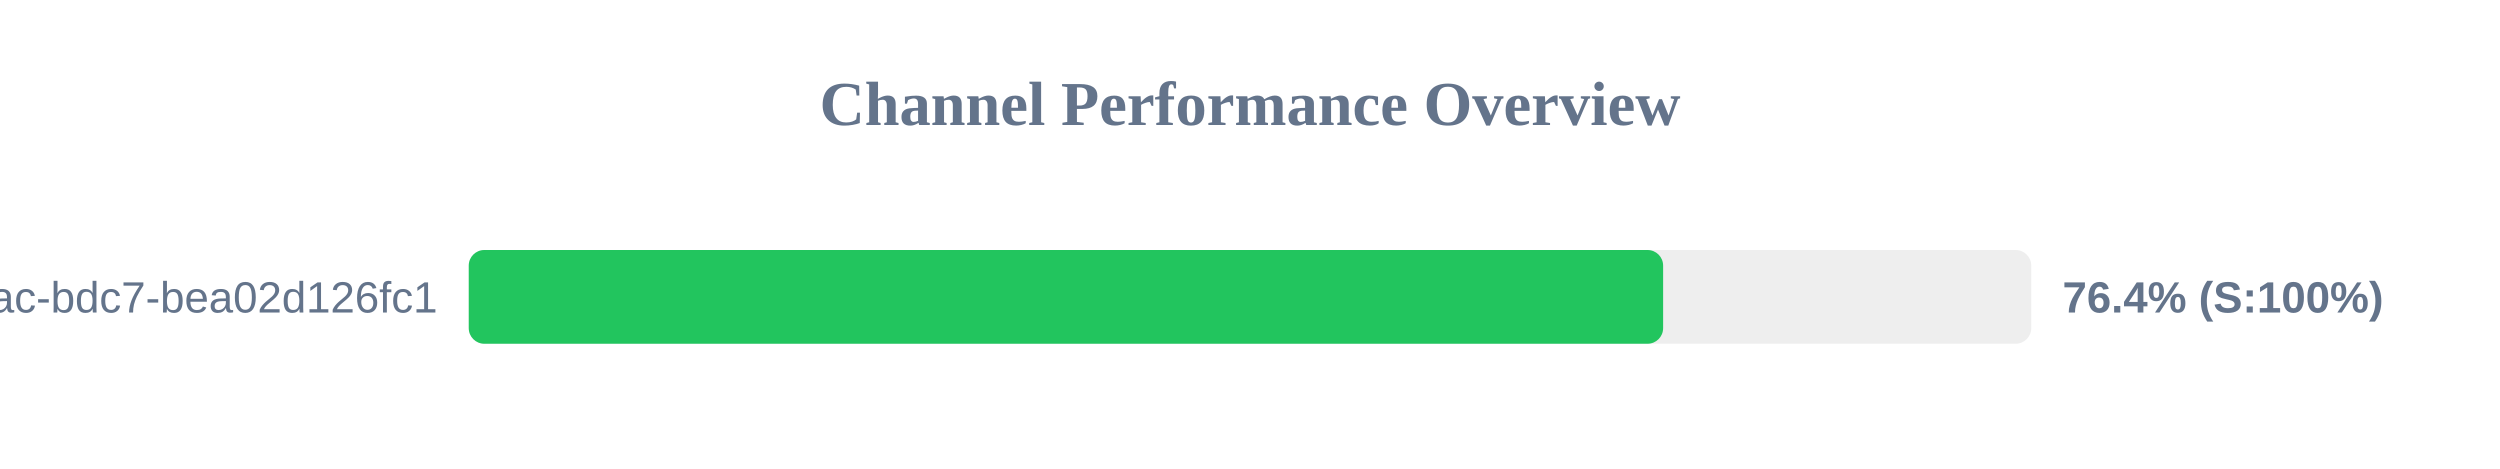
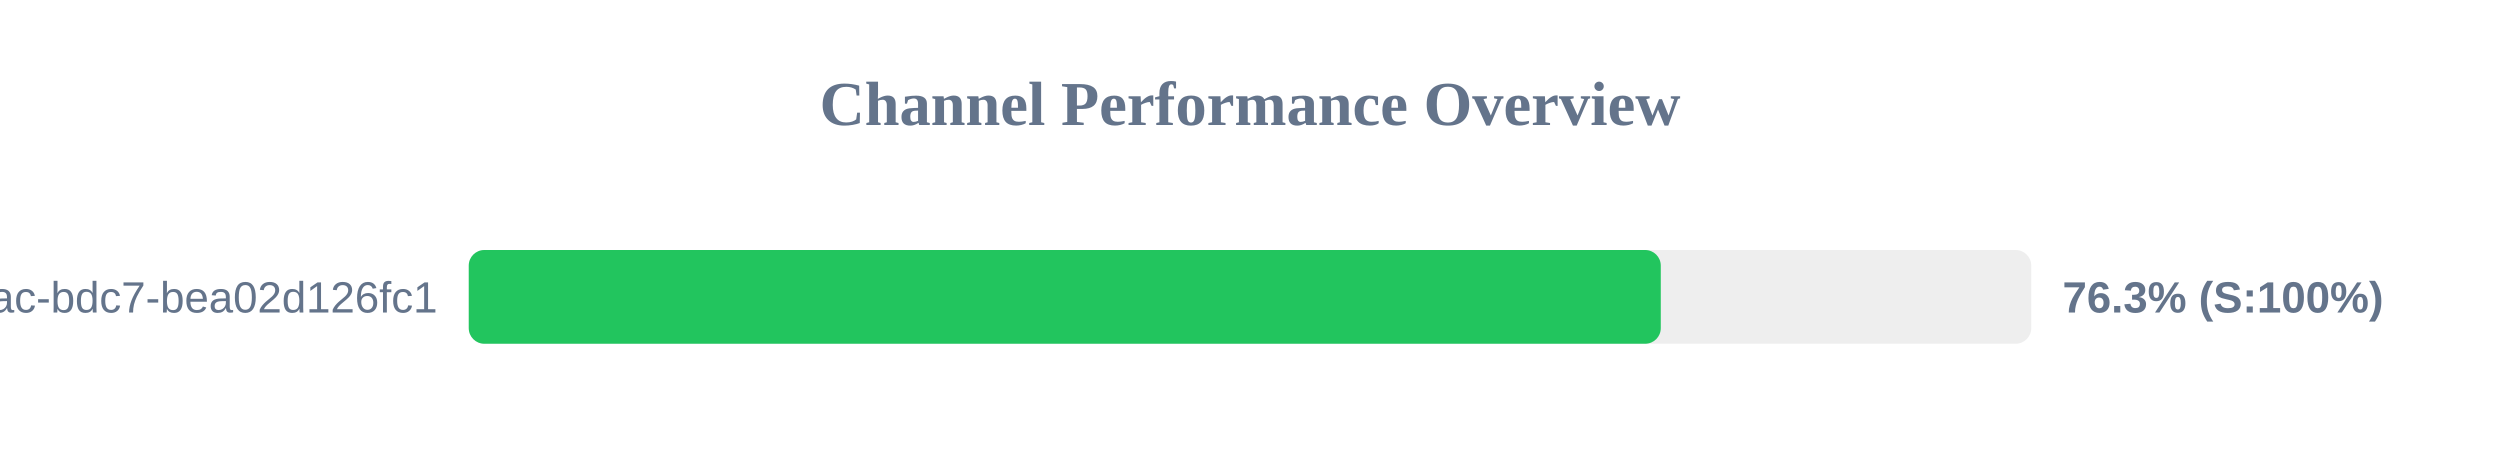
<svg xmlns="http://www.w3.org/2000/svg" width="800" height="150" version="1.1">
  <style>
        .row { font: 14px Arial; fill: #64748b; }
        .score { font: bold 14px Arial; fill: #64748b; }
    </style>
  <text x="400" y="40" text-anchor="middle" font-size="20px" font-weight="bold" fill="#64748b">Channel Performance Overview</text>
  <rect x="150" y="80" width="500" height="30" fill="#eee" rx="5" />
-   <rect x="150" y="80" width="382.2" height="30" fill="#22c55e" rx="5" />
+   <rect x="150" y="80" width="381.45" height="30" fill="#22c55e" rx="5" />
  <text x="140" y="100" text-anchor="end" class="row">?uuid=e31ad3e6-e341-42ac-bdc7-bea02d126fc1</text>
-   <text x="660" y="100" text-anchor="start" class="score">76.4% (S:100%)</text>
+   <text x="660" y="100" text-anchor="start" class="score">76.3% (S:100%)</text>
</svg>
